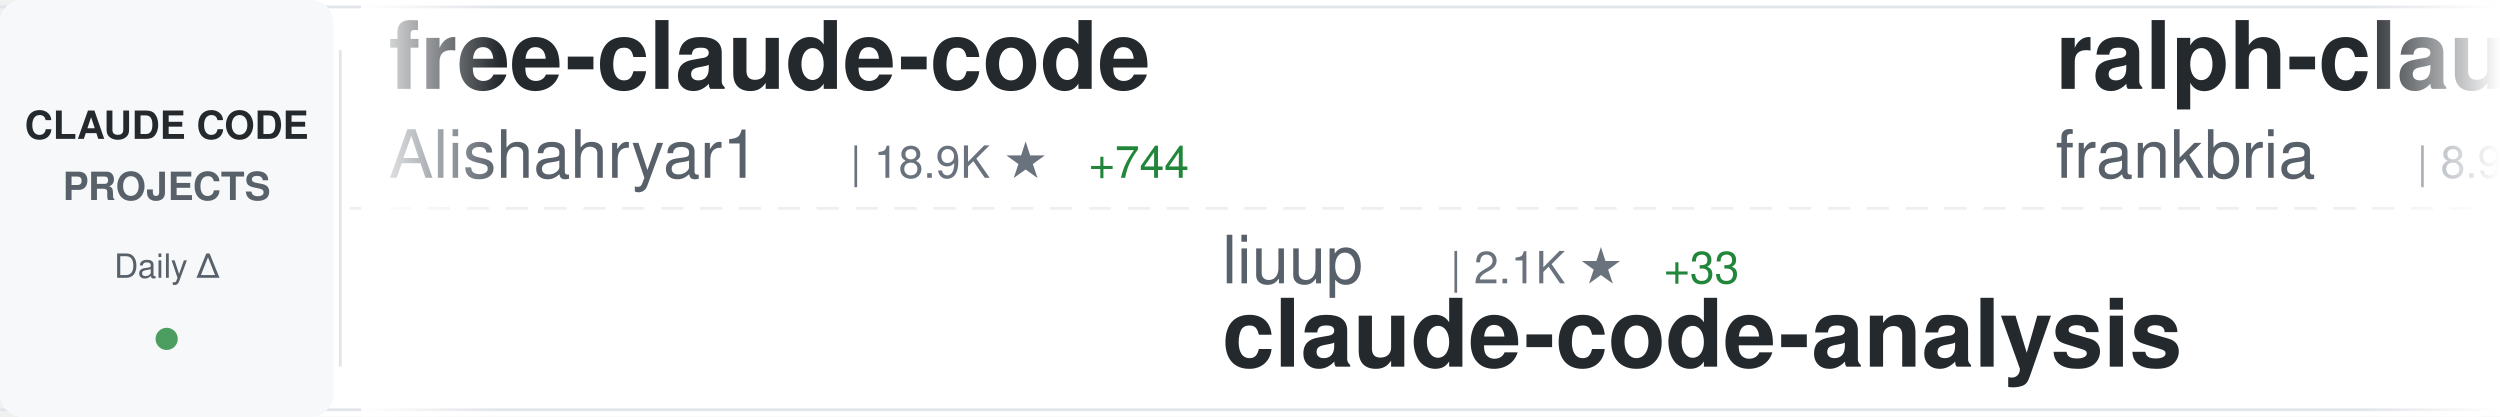
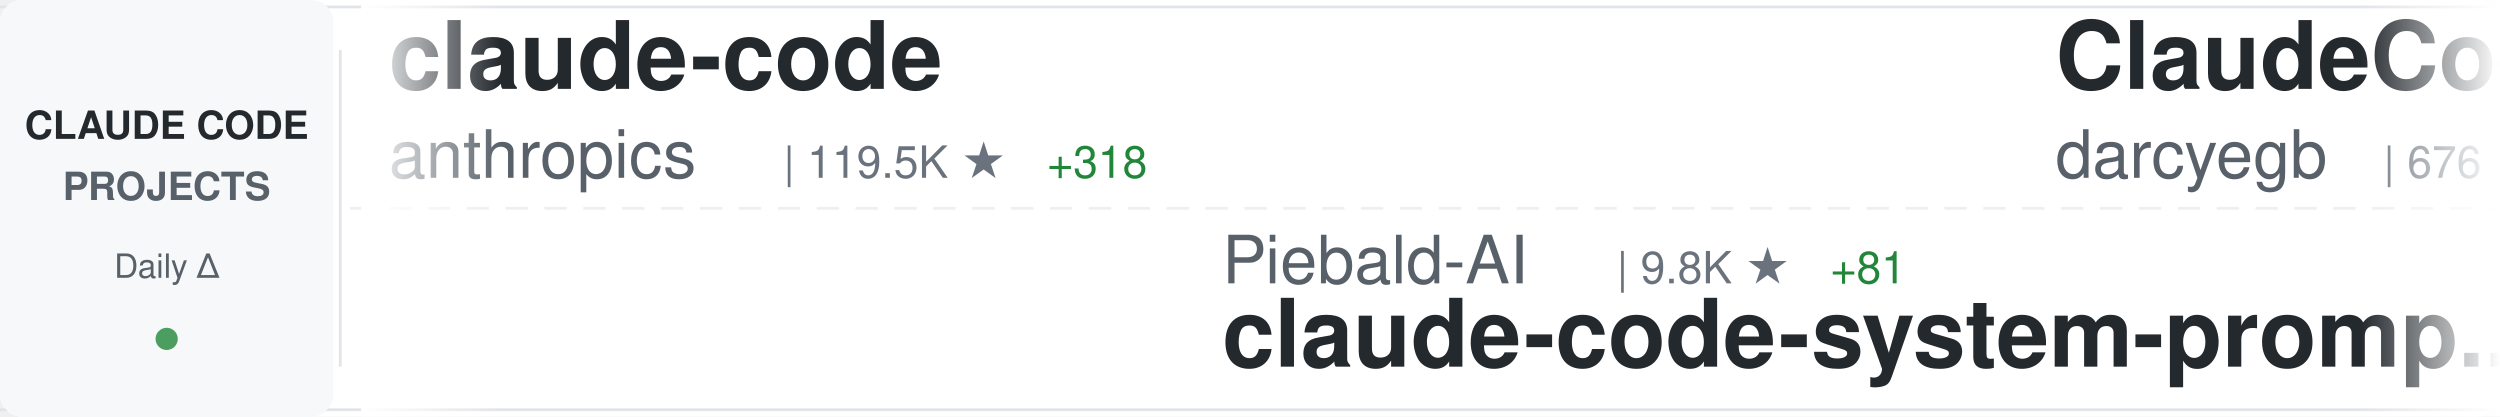
<svg xmlns="http://www.w3.org/2000/svg" width="900" height="150">
  <defs>
    <linearGradient id="awesomeLeftFade" x1="0%" y1="0%" x2="100%" y2="0%">
      <stop offset="0%" style="stop-color:#ffffff;stop-opacity:1" />
      <stop offset="100%" style="stop-color:#ffffff;stop-opacity:0" />
    </linearGradient>
    <linearGradient id="awesomeRightFade" x1="0%" y1="0%" x2="100%" y2="0%">
      <stop offset="0%" style="stop-color:#ffffff;stop-opacity:0" />
      <stop offset="100%" style="stop-color:#ffffff;stop-opacity:1" />
    </linearGradient>
  </defs>
  <rect width="900" height="150" fill="#ffffff" rx="8" />
  <rect x="0" y="2" width="900" height="1" fill="#e1e4e8" />
  <rect x="0" y="147" width="900" height="1" fill="#e1e4e8" />
  <line x1="0" y1="75" x2="900" y2="75" stroke="#e1e4e8" stroke-width="1" stroke-dasharray="8 6" opacity="0.6" />
  <rect x="0" y="0" width="120" height="150" fill="#f6f8fa" rx="8" />
  <text x="60" y="50" font-family="-apple-system, BlinkMacSystemFont, 'Segoe UI', Helvetica, Arial, sans-serif" font-size="14" font-weight="600" fill="#24292e" text-anchor="middle">CLAUDE CODE</text>
  <text x="60" y="72" font-family="-apple-system, BlinkMacSystemFont, 'Segoe UI', Helvetica, Arial, sans-serif" font-size="14" font-weight="600" fill="#586069" text-anchor="middle">PROJECTS</text>
  <text x="60" y="100" font-family="-apple-system, BlinkMacSystemFont, 'Segoe UI', Helvetica, Arial, sans-serif" font-size="12" font-weight="500" fill="#586069" text-anchor="middle">Daily Δ</text>
  <circle cx="60" cy="122" r="4" fill="#22863a" opacity="0.8" />
  <rect x="122" y="18" width="1" height="114" fill="#e1e4e8" />
  <clipPath id="awesomeTickerClip">
    <rect x="130" y="0" width="770" height="150" />
  </clipPath>
  <g clip-path="url(#awesomeTickerClip)">
    <g id="awesomeTickerItems">
      <animateTransform attributeName="transform" attributeType="XML" type="translate" from="0 0" to="-3000 0" dur="54s" repeatCount="indefinite" />
      <g transform="translate(0, 0)">
-         <text x="140" y="32" font-family="-apple-system, BlinkMacSystemFont, 'Segoe UI', Helvetica, Arial, sans-serif" font-size="34" font-weight="600" fill="#24292e">free-claude-code</text>
-         <text x="140" y="64" font-family="-apple-system, BlinkMacSystemFont, 'Segoe UI', Helvetica, Arial, sans-serif" font-size="24" font-weight="400" fill="#586069">Alishahryar1</text>
-         <text x="306" y="64" font-family="-apple-system, BlinkMacSystemFont, 'Segoe UI', Helvetica, Arial, sans-serif" font-size="16" font-weight="500" fill="#6a737d">| 18.9K ★</text>
-         <text x="392" y="64" font-family="-apple-system, BlinkMacSystemFont, 'Segoe UI', Helvetica, Arial, sans-serif" font-size="16" font-weight="500" fill="#22863a"> +744</text>
+         <text x="140" y="32" font-family="-apple-system, BlinkMacSystemFont, 'Segoe UI', Helvetica, Arial, sans-serif" font-size="34" font-weight="600" fill="#24292e">claude-code</text>
+         <text x="140" y="64" font-family="-apple-system, BlinkMacSystemFont, 'Segoe UI', Helvetica, Arial, sans-serif" font-size="24" font-weight="400" fill="#586069">anthropics</text>
+         <text x="282" y="64" font-family="-apple-system, BlinkMacSystemFont, 'Segoe UI', Helvetica, Arial, sans-serif" font-size="16" font-weight="500" fill="#6a737d">| 119.5K ★</text>
+         <text x="377" y="64" font-family="-apple-system, BlinkMacSystemFont, 'Segoe UI', Helvetica, Arial, sans-serif" font-size="16" font-weight="500" fill="#22863a"> +318</text>
      </g>
      <g transform="translate(300, 0)">
-         <text x="140" y="102" font-family="-apple-system, BlinkMacSystemFont, 'Segoe UI', Helvetica, Arial, sans-serif" font-size="24" font-weight="400" fill="#586069">liuup</text>
-         <text x="222" y="102" font-family="-apple-system, BlinkMacSystemFont, 'Segoe UI', Helvetica, Arial, sans-serif" font-size="16" font-weight="500" fill="#6a737d">| 2.1K ★</text>
-         <text x="299" y="102" font-family="-apple-system, BlinkMacSystemFont, 'Segoe UI', Helvetica, Arial, sans-serif" font-size="16" font-weight="500" fill="#22863a"> +33</text>
-         <text x="140" y="132" font-family="-apple-system, BlinkMacSystemFont, 'Segoe UI', Helvetica, Arial, sans-serif" font-size="34" font-weight="600" fill="#24292e">claude-code-analysis</text>
+         <text x="140" y="102" font-family="-apple-system, BlinkMacSystemFont, 'Segoe UI', Helvetica, Arial, sans-serif" font-size="24" font-weight="400" fill="#586069">Piebald-AI</text>
+         <text x="282" y="102" font-family="-apple-system, BlinkMacSystemFont, 'Segoe UI', Helvetica, Arial, sans-serif" font-size="16" font-weight="500" fill="#6a737d">| 9.8K ★</text>
+         <text x="359" y="102" font-family="-apple-system, BlinkMacSystemFont, 'Segoe UI', Helvetica, Arial, sans-serif" font-size="16" font-weight="500" fill="#22863a"> +81</text>
+         <text x="140" y="132" font-family="-apple-system, BlinkMacSystemFont, 'Segoe UI', Helvetica, Arial, sans-serif" font-size="34" font-weight="600" fill="#24292e">claude-code-system-promp...</text>
      </g>
      <g transform="translate(600, 0)">
-         <text x="140" y="32" font-family="-apple-system, BlinkMacSystemFont, 'Segoe UI', Helvetica, Arial, sans-serif" font-size="34" font-weight="600" fill="#24292e">ralph-claude-code</text>
-         <text x="140" y="64" font-family="-apple-system, BlinkMacSystemFont, 'Segoe UI', Helvetica, Arial, sans-serif" font-size="24" font-weight="400" fill="#586069">frankbria</text>
-         <text x="270" y="64" font-family="-apple-system, BlinkMacSystemFont, 'Segoe UI', Helvetica, Arial, sans-serif" font-size="16" font-weight="500" fill="#6a737d">| 8.9K ★</text>
-         <text x="347" y="64" font-family="-apple-system, BlinkMacSystemFont, 'Segoe UI', Helvetica, Arial, sans-serif" font-size="16" font-weight="500" fill="#22863a"> +27</text>
+         <text x="140" y="32" font-family="-apple-system, BlinkMacSystemFont, 'Segoe UI', Helvetica, Arial, sans-serif" font-size="34" font-weight="600" fill="#24292e">ClaudeCodeAgents</text>
+         <text x="140" y="64" font-family="-apple-system, BlinkMacSystemFont, 'Segoe UI', Helvetica, Arial, sans-serif" font-size="24" font-weight="400" fill="#586069">darcyegb</text>
+         <text x="258" y="64" font-family="-apple-system, BlinkMacSystemFont, 'Segoe UI', Helvetica, Arial, sans-serif" font-size="16" font-weight="500" fill="#6a737d">| 676 ★</text>
      </g>
      <g transform="translate(900, 0)">
-         <text x="140" y="102" font-family="-apple-system, BlinkMacSystemFont, 'Segoe UI', Helvetica, Arial, sans-serif" font-size="24" font-weight="400" fill="#586069">nicedreamzapp</text>
-         <text x="318" y="102" font-family="-apple-system, BlinkMacSystemFont, 'Segoe UI', Helvetica, Arial, sans-serif" font-size="16" font-weight="500" fill="#6a737d">| 2.4K ★</text>
-         <text x="395" y="102" font-family="-apple-system, BlinkMacSystemFont, 'Segoe UI', Helvetica, Arial, sans-serif" font-size="16" font-weight="500" fill="#22863a"> +21</text>
-         <text x="140" y="132" font-family="-apple-system, BlinkMacSystemFont, 'Segoe UI', Helvetica, Arial, sans-serif" font-size="34" font-weight="600" fill="#24292e">claude-code-local</text>
+         <text x="140" y="102" font-family="-apple-system, BlinkMacSystemFont, 'Segoe UI', Helvetica, Arial, sans-serif" font-size="24" font-weight="400" fill="#586069">wanshuiyin</text>
+         <text x="282" y="102" font-family="-apple-system, BlinkMacSystemFont, 'Segoe UI', Helvetica, Arial, sans-serif" font-size="16" font-weight="500" fill="#6a737d">| 7.8K ★</text>
+         <text x="359" y="102" font-family="-apple-system, BlinkMacSystemFont, 'Segoe UI', Helvetica, Arial, sans-serif" font-size="16" font-weight="500" fill="#22863a"> +54</text>
+         <text x="140" y="132" font-family="-apple-system, BlinkMacSystemFont, 'Segoe UI', Helvetica, Arial, sans-serif" font-size="34" font-weight="600" fill="#24292e">Auto-claude-code-researc...</text>
      </g>
      <g transform="translate(1200, 0)">
-         <text x="140" y="32" font-family="-apple-system, BlinkMacSystemFont, 'Segoe UI', Helvetica, Arial, sans-serif" font-size="34" font-weight="600" fill="#24292e">claude-code-from-source</text>
-         <text x="140" y="64" font-family="-apple-system, BlinkMacSystemFont, 'Segoe UI', Helvetica, Arial, sans-serif" font-size="24" font-weight="400" fill="#586069">alejandrobalderas</text>
-         <text x="366" y="64" font-family="-apple-system, BlinkMacSystemFont, 'Segoe UI', Helvetica, Arial, sans-serif" font-size="16" font-weight="500" fill="#6a737d">| 1.8K ★</text>
-         <text x="443" y="64" font-family="-apple-system, BlinkMacSystemFont, 'Segoe UI', Helvetica, Arial, sans-serif" font-size="16" font-weight="500" fill="#22863a"> +7</text>
+         <text x="140" y="32" font-family="-apple-system, BlinkMacSystemFont, 'Segoe UI', Helvetica, Arial, sans-serif" font-size="34" font-weight="600" fill="#24292e">claude-code</text>
+         <text x="140" y="64" font-family="-apple-system, BlinkMacSystemFont, 'Segoe UI', Helvetica, Arial, sans-serif" font-size="24" font-weight="400" fill="#586069">isboyjc</text>
+         <text x="246" y="64" font-family="-apple-system, BlinkMacSystemFont, 'Segoe UI', Helvetica, Arial, sans-serif" font-size="16" font-weight="500" fill="#6a737d">| 156 ★</text>
      </g>
      <g transform="translate(1500, 0)">
-         <text x="140" y="102" font-family="-apple-system, BlinkMacSystemFont, 'Segoe UI', Helvetica, Arial, sans-serif" font-size="24" font-weight="400" fill="#586069">ghuntley</text>
-         <text x="258" y="102" font-family="-apple-system, BlinkMacSystemFont, 'Segoe UI', Helvetica, Arial, sans-serif" font-size="16" font-weight="500" fill="#6a737d">| 973 ★</text>
-         <text x="140" y="132" font-family="-apple-system, BlinkMacSystemFont, 'Segoe UI', Helvetica, Arial, sans-serif" font-size="34" font-weight="600" fill="#24292e">claude-code-source-code-...</text>
+         <text x="140" y="102" font-family="-apple-system, BlinkMacSystemFont, 'Segoe UI', Helvetica, Arial, sans-serif" font-size="24" font-weight="400" fill="#586069">forrestchang</text>
+         <text x="306" y="102" font-family="-apple-system, BlinkMacSystemFont, 'Segoe UI', Helvetica, Arial, sans-serif" font-size="16" font-weight="500" fill="#6a737d">| 102.3K ★</text>
+         <text x="401" y="102" font-family="-apple-system, BlinkMacSystemFont, 'Segoe UI', Helvetica, Arial, sans-serif" font-size="16" font-weight="500" fill="#22863a"> +3.1K</text>
+         <text x="140" y="132" font-family="-apple-system, BlinkMacSystemFont, 'Segoe UI', Helvetica, Arial, sans-serif" font-size="34" font-weight="600" fill="#24292e">andrej-karpathy-skills</text>
      </g>
      <g transform="translate(1800, 0)">
-         <text x="140" y="32" font-family="-apple-system, BlinkMacSystemFont, 'Segoe UI', Helvetica, Arial, sans-serif" font-size="34" font-weight="600" fill="#24292e">claude-code-sourcemap</text>
-         <text x="140" y="64" font-family="-apple-system, BlinkMacSystemFont, 'Segoe UI', Helvetica, Arial, sans-serif" font-size="24" font-weight="400" fill="#586069">Hyper66666</text>
-         <text x="282" y="64" font-family="-apple-system, BlinkMacSystemFont, 'Segoe UI', Helvetica, Arial, sans-serif" font-size="16" font-weight="500" fill="#6a737d">| 212 ★</text>
+         <text x="140" y="32" font-family="-apple-system, BlinkMacSystemFont, 'Segoe UI', Helvetica, Arial, sans-serif" font-size="34" font-weight="600" fill="#24292e">claude-code-ultimate-gui...</text>
+         <text x="140" y="64" font-family="-apple-system, BlinkMacSystemFont, 'Segoe UI', Helvetica, Arial, sans-serif" font-size="24" font-weight="400" fill="#586069">FlorianBruniaux</text>
+         <text x="342" y="64" font-family="-apple-system, BlinkMacSystemFont, 'Segoe UI', Helvetica, Arial, sans-serif" font-size="16" font-weight="500" fill="#6a737d">| 4.1K ★</text>
+         <text x="419" y="64" font-family="-apple-system, BlinkMacSystemFont, 'Segoe UI', Helvetica, Arial, sans-serif" font-size="16" font-weight="500" fill="#22863a"> +29</text>
      </g>
      <g transform="translate(2100, 0)">
-         <text x="140" y="102" font-family="-apple-system, BlinkMacSystemFont, 'Segoe UI', Helvetica, Arial, sans-serif" font-size="24" font-weight="400" fill="#586069">Yuyz0112</text>
-         <text x="258" y="102" font-family="-apple-system, BlinkMacSystemFont, 'Segoe UI', Helvetica, Arial, sans-serif" font-size="16" font-weight="500" fill="#6a737d">| 2.4K ★</text>
-         <text x="335" y="102" font-family="-apple-system, BlinkMacSystemFont, 'Segoe UI', Helvetica, Arial, sans-serif" font-size="16" font-weight="500" fill="#22863a"> +1</text>
-         <text x="140" y="132" font-family="-apple-system, BlinkMacSystemFont, 'Segoe UI', Helvetica, Arial, sans-serif" font-size="34" font-weight="600" fill="#24292e">claude-code-reverse</text>
+         <text x="140" y="102" font-family="-apple-system, BlinkMacSystemFont, 'Segoe UI', Helvetica, Arial, sans-serif" font-size="24" font-weight="400" fill="#586069">https-deeplearning-ai</text>
+         <text x="414" y="102" font-family="-apple-system, BlinkMacSystemFont, 'Segoe UI', Helvetica, Arial, sans-serif" font-size="16" font-weight="500" fill="#6a737d">| 499 ★</text>
+         <text x="482" y="102" font-family="-apple-system, BlinkMacSystemFont, 'Segoe UI', Helvetica, Arial, sans-serif" font-size="16" font-weight="500" fill="#22863a"> +1</text>
+         <text x="140" y="132" font-family="-apple-system, BlinkMacSystemFont, 'Segoe UI', Helvetica, Arial, sans-serif" font-size="34" font-weight="600" fill="#24292e">sc-claude-code-files</text>
      </g>
      <g transform="translate(2400, 0)">
-         <text x="140" y="32" font-family="-apple-system, BlinkMacSystemFont, 'Segoe UI', Helvetica, Arial, sans-serif" font-size="34" font-weight="600" fill="#24292e">claude_code_src</text>
-         <text x="140" y="64" font-family="-apple-system, BlinkMacSystemFont, 'Segoe UI', Helvetica, Arial, sans-serif" font-size="24" font-weight="400" fill="#586069">ponponon</text>
-         <text x="258" y="64" font-family="-apple-system, BlinkMacSystemFont, 'Segoe UI', Helvetica, Arial, sans-serif" font-size="16" font-weight="500" fill="#6a737d">| 2.2K ★</text>
-         <text x="335" y="64" font-family="-apple-system, BlinkMacSystemFont, 'Segoe UI', Helvetica, Arial, sans-serif" font-size="16" font-weight="500" fill="#22863a"> +4</text>
+         <text x="140" y="32" font-family="-apple-system, BlinkMacSystemFont, 'Segoe UI', Helvetica, Arial, sans-serif" font-size="34" font-weight="600" fill="#24292e">claude-code-base-action</text>
+         <text x="140" y="64" font-family="-apple-system, BlinkMacSystemFont, 'Segoe UI', Helvetica, Arial, sans-serif" font-size="24" font-weight="400" fill="#586069">anthropics</text>
+         <text x="282" y="64" font-family="-apple-system, BlinkMacSystemFont, 'Segoe UI', Helvetica, Arial, sans-serif" font-size="16" font-weight="500" fill="#6a737d">| 803 ★</text>
+         <text x="350" y="64" font-family="-apple-system, BlinkMacSystemFont, 'Segoe UI', Helvetica, Arial, sans-serif" font-size="16" font-weight="500" fill="#22863a"> +1</text>
      </g>
      <g transform="translate(2700, 0)">
-         <text x="140" y="102" font-family="-apple-system, BlinkMacSystemFont, 'Segoe UI', Helvetica, Arial, sans-serif" font-size="24" font-weight="400" fill="#586069">OneRedOak</text>
-         <text x="270" y="102" font-family="-apple-system, BlinkMacSystemFont, 'Segoe UI', Helvetica, Arial, sans-serif" font-size="16" font-weight="500" fill="#6a737d">| 3.8K ★</text>
-         <text x="347" y="102" font-family="-apple-system, BlinkMacSystemFont, 'Segoe UI', Helvetica, Arial, sans-serif" font-size="16" font-weight="500" fill="#22863a"> +1</text>
-         <text x="140" y="132" font-family="-apple-system, BlinkMacSystemFont, 'Segoe UI', Helvetica, Arial, sans-serif" font-size="34" font-weight="600" fill="#24292e">claude-code-workflows</text>
+         <text x="140" y="102" font-family="-apple-system, BlinkMacSystemFont, 'Segoe UI', Helvetica, Arial, sans-serif" font-size="24" font-weight="400" fill="#586069">frankbria</text>
+         <text x="270" y="102" font-family="-apple-system, BlinkMacSystemFont, 'Segoe UI', Helvetica, Arial, sans-serif" font-size="16" font-weight="500" fill="#6a737d">| 8.9K ★</text>
+         <text x="347" y="102" font-family="-apple-system, BlinkMacSystemFont, 'Segoe UI', Helvetica, Arial, sans-serif" font-size="16" font-weight="500" fill="#22863a"> +22</text>
+         <text x="140" y="132" font-family="-apple-system, BlinkMacSystemFont, 'Segoe UI', Helvetica, Arial, sans-serif" font-size="34" font-weight="600" fill="#24292e">ralph-claude-code</text>
      </g>
      <g transform="translate(3000, 0)">
-         <text x="140" y="32" font-family="-apple-system, BlinkMacSystemFont, 'Segoe UI', Helvetica, Arial, sans-serif" font-size="34" font-weight="600" fill="#24292e">free-claude-code</text>
-         <text x="140" y="64" font-family="-apple-system, BlinkMacSystemFont, 'Segoe UI', Helvetica, Arial, sans-serif" font-size="24" font-weight="400" fill="#586069">Alishahryar1</text>
-         <text x="306" y="64" font-family="-apple-system, BlinkMacSystemFont, 'Segoe UI', Helvetica, Arial, sans-serif" font-size="16" font-weight="500" fill="#6a737d">| 18.9K ★</text>
-         <text x="392" y="64" font-family="-apple-system, BlinkMacSystemFont, 'Segoe UI', Helvetica, Arial, sans-serif" font-size="16" font-weight="500" fill="#22863a"> +744</text>
+         <text x="140" y="32" font-family="-apple-system, BlinkMacSystemFont, 'Segoe UI', Helvetica, Arial, sans-serif" font-size="34" font-weight="600" fill="#24292e">claude-code</text>
+         <text x="140" y="64" font-family="-apple-system, BlinkMacSystemFont, 'Segoe UI', Helvetica, Arial, sans-serif" font-size="24" font-weight="400" fill="#586069">anthropics</text>
+         <text x="282" y="64" font-family="-apple-system, BlinkMacSystemFont, 'Segoe UI', Helvetica, Arial, sans-serif" font-size="16" font-weight="500" fill="#6a737d">| 119.5K ★</text>
+         <text x="377" y="64" font-family="-apple-system, BlinkMacSystemFont, 'Segoe UI', Helvetica, Arial, sans-serif" font-size="16" font-weight="500" fill="#22863a"> +318</text>
      </g>
      <g transform="translate(3300, 0)">
-         <text x="140" y="102" font-family="-apple-system, BlinkMacSystemFont, 'Segoe UI', Helvetica, Arial, sans-serif" font-size="24" font-weight="400" fill="#586069">liuup</text>
-         <text x="222" y="102" font-family="-apple-system, BlinkMacSystemFont, 'Segoe UI', Helvetica, Arial, sans-serif" font-size="16" font-weight="500" fill="#6a737d">| 2.1K ★</text>
-         <text x="299" y="102" font-family="-apple-system, BlinkMacSystemFont, 'Segoe UI', Helvetica, Arial, sans-serif" font-size="16" font-weight="500" fill="#22863a"> +33</text>
-         <text x="140" y="132" font-family="-apple-system, BlinkMacSystemFont, 'Segoe UI', Helvetica, Arial, sans-serif" font-size="34" font-weight="600" fill="#24292e">claude-code-analysis</text>
+         <text x="140" y="102" font-family="-apple-system, BlinkMacSystemFont, 'Segoe UI', Helvetica, Arial, sans-serif" font-size="24" font-weight="400" fill="#586069">Piebald-AI</text>
+         <text x="282" y="102" font-family="-apple-system, BlinkMacSystemFont, 'Segoe UI', Helvetica, Arial, sans-serif" font-size="16" font-weight="500" fill="#6a737d">| 9.8K ★</text>
+         <text x="359" y="102" font-family="-apple-system, BlinkMacSystemFont, 'Segoe UI', Helvetica, Arial, sans-serif" font-size="16" font-weight="500" fill="#22863a"> +81</text>
+         <text x="140" y="132" font-family="-apple-system, BlinkMacSystemFont, 'Segoe UI', Helvetica, Arial, sans-serif" font-size="34" font-weight="600" fill="#24292e">claude-code-system-promp...</text>
      </g>
      <g transform="translate(3600, 0)">
-         <text x="140" y="32" font-family="-apple-system, BlinkMacSystemFont, 'Segoe UI', Helvetica, Arial, sans-serif" font-size="34" font-weight="600" fill="#24292e">ralph-claude-code</text>
-         <text x="140" y="64" font-family="-apple-system, BlinkMacSystemFont, 'Segoe UI', Helvetica, Arial, sans-serif" font-size="24" font-weight="400" fill="#586069">frankbria</text>
-         <text x="270" y="64" font-family="-apple-system, BlinkMacSystemFont, 'Segoe UI', Helvetica, Arial, sans-serif" font-size="16" font-weight="500" fill="#6a737d">| 8.9K ★</text>
-         <text x="347" y="64" font-family="-apple-system, BlinkMacSystemFont, 'Segoe UI', Helvetica, Arial, sans-serif" font-size="16" font-weight="500" fill="#22863a"> +27</text>
+         <text x="140" y="32" font-family="-apple-system, BlinkMacSystemFont, 'Segoe UI', Helvetica, Arial, sans-serif" font-size="34" font-weight="600" fill="#24292e">ClaudeCodeAgents</text>
+         <text x="140" y="64" font-family="-apple-system, BlinkMacSystemFont, 'Segoe UI', Helvetica, Arial, sans-serif" font-size="24" font-weight="400" fill="#586069">darcyegb</text>
+         <text x="258" y="64" font-family="-apple-system, BlinkMacSystemFont, 'Segoe UI', Helvetica, Arial, sans-serif" font-size="16" font-weight="500" fill="#6a737d">| 676 ★</text>
      </g>
      <g transform="translate(3900, 0)">
-         <text x="140" y="102" font-family="-apple-system, BlinkMacSystemFont, 'Segoe UI', Helvetica, Arial, sans-serif" font-size="24" font-weight="400" fill="#586069">nicedreamzapp</text>
-         <text x="318" y="102" font-family="-apple-system, BlinkMacSystemFont, 'Segoe UI', Helvetica, Arial, sans-serif" font-size="16" font-weight="500" fill="#6a737d">| 2.4K ★</text>
-         <text x="395" y="102" font-family="-apple-system, BlinkMacSystemFont, 'Segoe UI', Helvetica, Arial, sans-serif" font-size="16" font-weight="500" fill="#22863a"> +21</text>
-         <text x="140" y="132" font-family="-apple-system, BlinkMacSystemFont, 'Segoe UI', Helvetica, Arial, sans-serif" font-size="34" font-weight="600" fill="#24292e">claude-code-local</text>
+         <text x="140" y="102" font-family="-apple-system, BlinkMacSystemFont, 'Segoe UI', Helvetica, Arial, sans-serif" font-size="24" font-weight="400" fill="#586069">wanshuiyin</text>
+         <text x="282" y="102" font-family="-apple-system, BlinkMacSystemFont, 'Segoe UI', Helvetica, Arial, sans-serif" font-size="16" font-weight="500" fill="#6a737d">| 7.8K ★</text>
+         <text x="359" y="102" font-family="-apple-system, BlinkMacSystemFont, 'Segoe UI', Helvetica, Arial, sans-serif" font-size="16" font-weight="500" fill="#22863a"> +54</text>
+         <text x="140" y="132" font-family="-apple-system, BlinkMacSystemFont, 'Segoe UI', Helvetica, Arial, sans-serif" font-size="34" font-weight="600" fill="#24292e">Auto-claude-code-researc...</text>
      </g>
    </g>
  </g>
  <rect x="130" y="0" width="50" height="150" fill="url(#awesomeLeftFade)" />
  <rect x="850" y="0" width="50" height="150" fill="url(#awesomeRightFade)" />
</svg>
